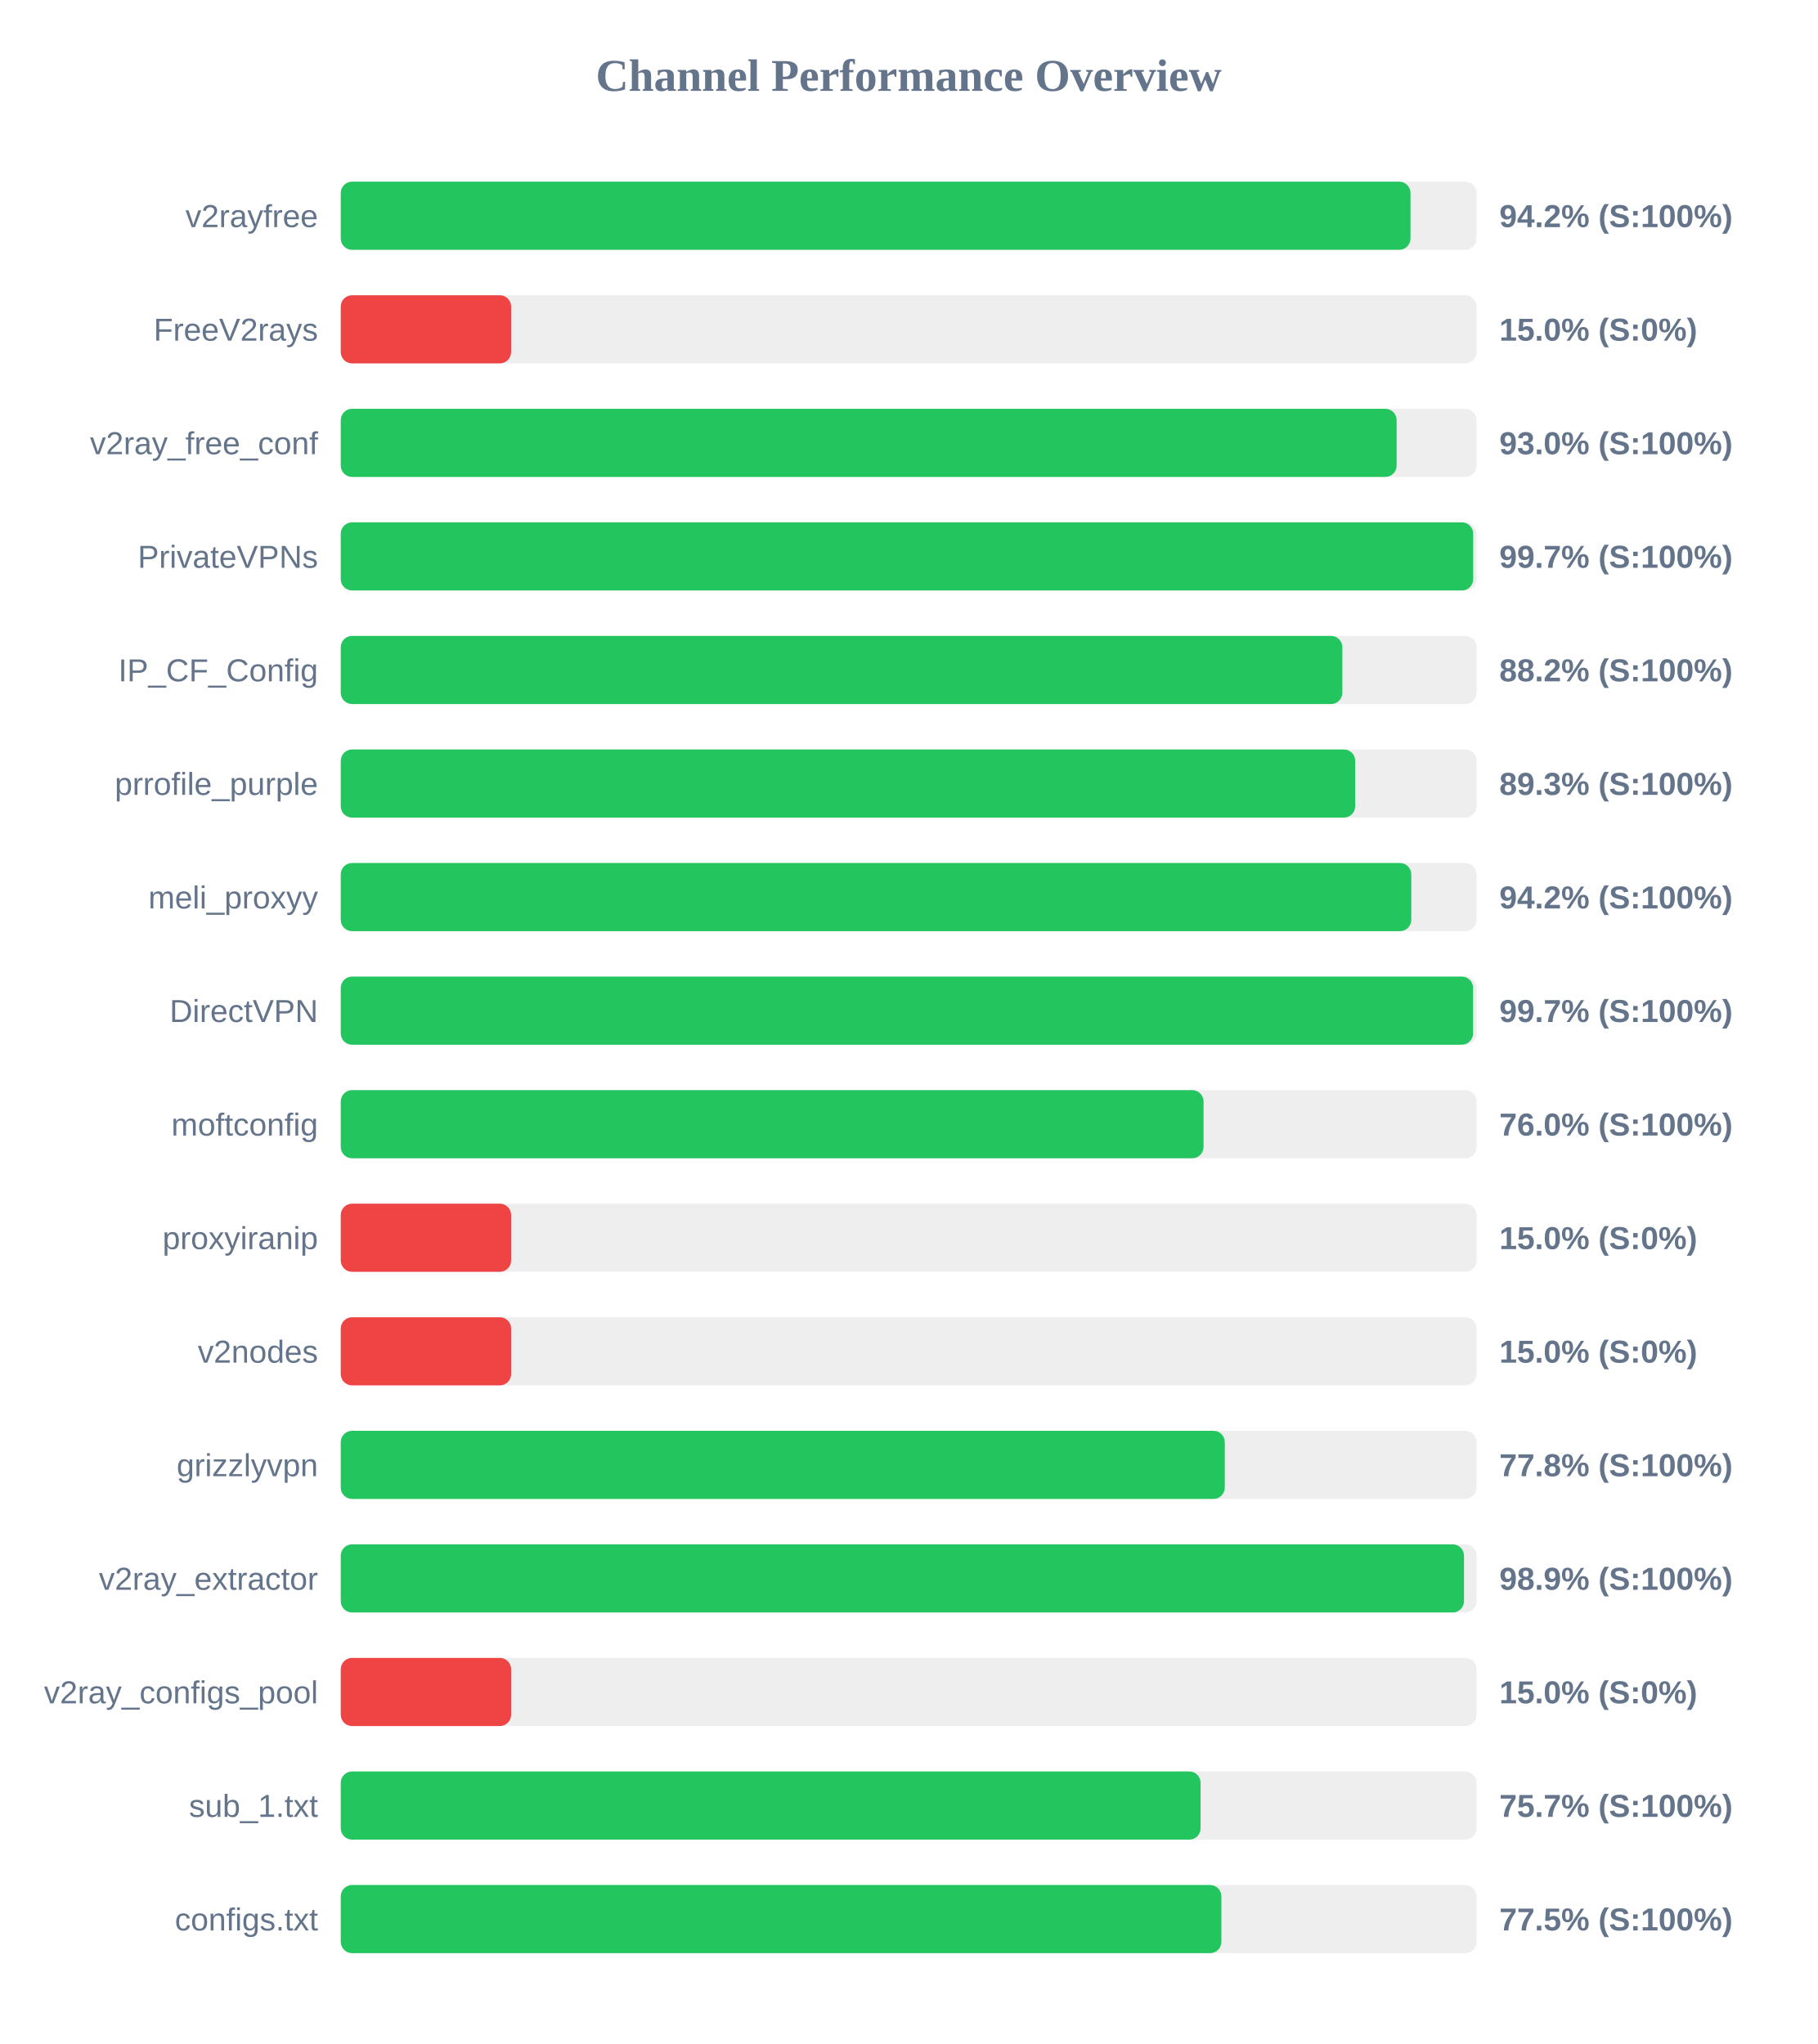
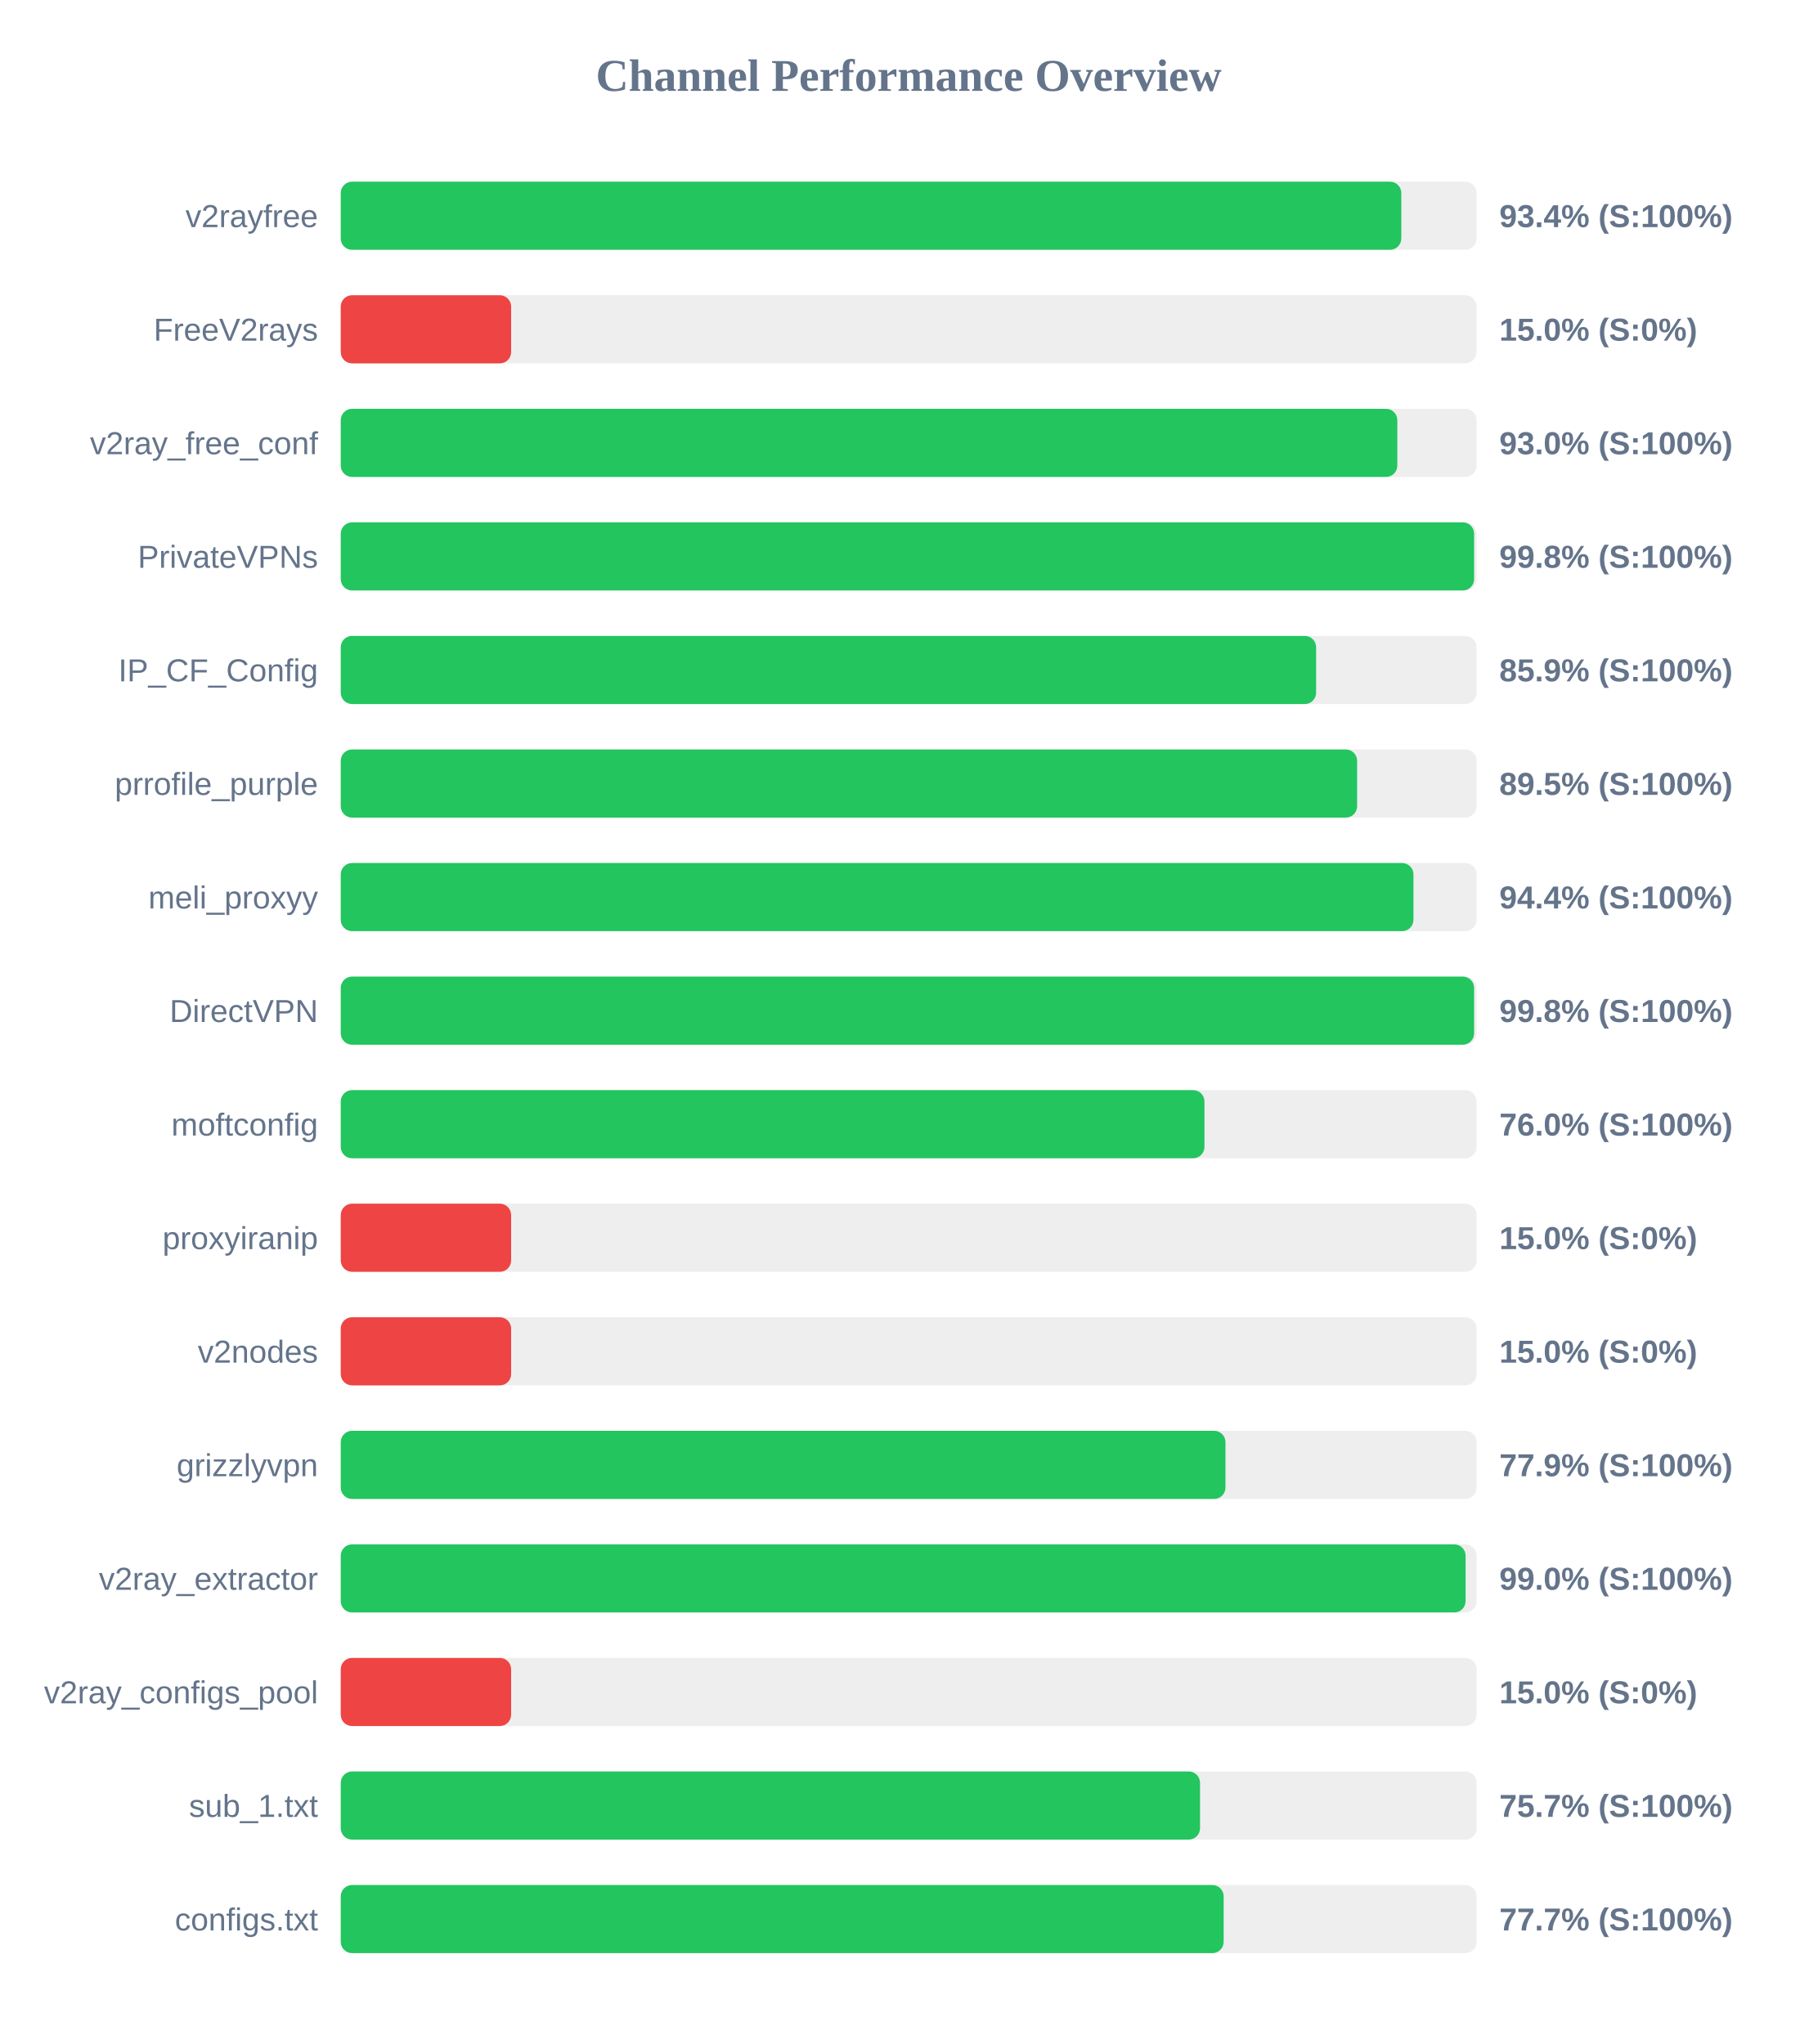
<svg xmlns="http://www.w3.org/2000/svg" width="800" height="900" version="1.1">
  <style>
        .row { font: 14px Arial; fill: #64748b; }
        .score { font: bold 14px Arial; fill: #64748b; }
    </style>
  <text x="400" y="40" text-anchor="middle" font-size="20px" font-weight="bold" fill="#64748b">Channel Performance Overview</text>
  <rect x="150" y="80" width="500" height="30" fill="#eee" rx="5" />
-   <rect x="150" y="80" width="470.9" height="30" fill="#22c55e" rx="5" />
+   <rect x="150" y="80" width="466.85" height="30" fill="#22c55e" rx="5" />
  <text x="140" y="100" text-anchor="end" class="row">v2rayfree</text>
-   <text x="660" y="100" text-anchor="start" class="score">94.2% (S:100%)</text>
+   <text x="660" y="100" text-anchor="start" class="score">93.4% (S:100%)</text>
  <rect x="150" y="130" width="500" height="30" fill="#eee" rx="5" />
  <rect x="150" y="130" width="75.0" height="30" fill="#ef4444" rx="5" />
  <text x="140" y="150" text-anchor="end" class="row">FreeV2rays</text>
  <text x="660" y="150" text-anchor="start" class="score">15.0% (S:0%)</text>
  <rect x="150" y="180" width="500" height="30" fill="#eee" rx="5" />
-   <rect x="150" y="180" width="464.8" height="30" fill="#22c55e" rx="5" />
+   <rect x="150" y="180" width="465.1" height="30" fill="#22c55e" rx="5" />
  <text x="140" y="200" text-anchor="end" class="row">v2ray_free_conf</text>
  <text x="660" y="200" text-anchor="start" class="score">93.0% (S:100%)</text>
  <rect x="150" y="230" width="500" height="30" fill="#eee" rx="5" />
-   <rect x="150" y="230" width="498.5" height="30" fill="#22c55e" rx="5" />
+   <rect x="150" y="230" width="498.9" height="30" fill="#22c55e" rx="5" />
  <text x="140" y="250" text-anchor="end" class="row">PrivateVPNs</text>
-   <text x="660" y="250" text-anchor="start" class="score">99.7% (S:100%)</text>
+   <text x="660" y="250" text-anchor="start" class="score">99.8% (S:100%)</text>
  <rect x="150" y="280" width="500" height="30" fill="#eee" rx="5" />
-   <rect x="150" y="280" width="440.9" height="30" fill="#22c55e" rx="5" />
+   <rect x="150" y="280" width="429.35" height="30" fill="#22c55e" rx="5" />
  <text x="140" y="300" text-anchor="end" class="row">IP_CF_Config</text>
-   <text x="660" y="300" text-anchor="start" class="score">88.2% (S:100%)</text>
+   <text x="660" y="300" text-anchor="start" class="score">85.9% (S:100%)</text>
  <rect x="150" y="330" width="500" height="30" fill="#eee" rx="5" />
-   <rect x="150" y="330" width="446.55" height="30" fill="#22c55e" rx="5" />
+   <rect x="150" y="330" width="447.4" height="30" fill="#22c55e" rx="5" />
  <text x="140" y="350" text-anchor="end" class="row">prrofile_purple</text>
-   <text x="660" y="350" text-anchor="start" class="score">89.3% (S:100%)</text>
+   <text x="660" y="350" text-anchor="start" class="score">89.5% (S:100%)</text>
  <rect x="150" y="380" width="500" height="30" fill="#eee" rx="5" />
-   <rect x="150" y="380" width="471.25" height="30" fill="#22c55e" rx="5" />
+   <rect x="150" y="380" width="472.2" height="30" fill="#22c55e" rx="5" />
  <text x="140" y="400" text-anchor="end" class="row">meli_proxyy</text>
-   <text x="660" y="400" text-anchor="start" class="score">94.2% (S:100%)</text>
+   <text x="660" y="400" text-anchor="start" class="score">94.4% (S:100%)</text>
  <rect x="150" y="430" width="500" height="30" fill="#eee" rx="5" />
-   <rect x="150" y="430" width="498.45" height="30" fill="#22c55e" rx="5" />
+   <rect x="150" y="430" width="498.9" height="30" fill="#22c55e" rx="5" />
  <text x="140" y="450" text-anchor="end" class="row">DirectVPN</text>
-   <text x="660" y="450" text-anchor="start" class="score">99.7% (S:100%)</text>
+   <text x="660" y="450" text-anchor="start" class="score">99.8% (S:100%)</text>
  <rect x="150" y="480" width="500" height="30" fill="#eee" rx="5" />
-   <rect x="150" y="480" width="379.8" height="30" fill="#22c55e" rx="5" />
+   <rect x="150" y="480" width="380.2" height="30" fill="#22c55e" rx="5" />
  <text x="140" y="500" text-anchor="end" class="row">moftconfig</text>
  <text x="660" y="500" text-anchor="start" class="score">76.0% (S:100%)</text>
  <rect x="150" y="530" width="500" height="30" fill="#eee" rx="5" />
  <rect x="150" y="530" width="75.0" height="30" fill="#ef4444" rx="5" />
  <text x="140" y="550" text-anchor="end" class="row">proxyiranip</text>
  <text x="660" y="550" text-anchor="start" class="score">15.0% (S:0%)</text>
  <rect x="150" y="580" width="500" height="30" fill="#eee" rx="5" />
  <rect x="150" y="580" width="75.0" height="30" fill="#ef4444" rx="5" />
  <text x="140" y="600" text-anchor="end" class="row">v2nodes</text>
  <text x="660" y="600" text-anchor="start" class="score">15.0% (S:0%)</text>
  <rect x="150" y="630" width="500" height="30" fill="#eee" rx="5" />
-   <rect x="150" y="630" width="389.15" height="30" fill="#22c55e" rx="5" />
+   <rect x="150" y="630" width="389.45" height="30" fill="#22c55e" rx="5" />
  <text x="140" y="650" text-anchor="end" class="row">grizzlyvpn</text>
-   <text x="660" y="650" text-anchor="start" class="score">77.8% (S:100%)</text>
+   <text x="660" y="650" text-anchor="start" class="score">77.9% (S:100%)</text>
  <rect x="150" y="680" width="500" height="30" fill="#eee" rx="5" />
-   <rect x="150" y="680" width="494.45" height="30" fill="#22c55e" rx="5" />
+   <rect x="150" y="680" width="495.15" height="30" fill="#22c55e" rx="5" />
  <text x="140" y="700" text-anchor="end" class="row">v2ray_extractor</text>
-   <text x="660" y="700" text-anchor="start" class="score">98.9% (S:100%)</text>
+   <text x="660" y="700" text-anchor="start" class="score">99.0% (S:100%)</text>
  <rect x="150" y="730" width="500" height="30" fill="#eee" rx="5" />
  <rect x="150" y="730" width="75.0" height="30" fill="#ef4444" rx="5" />
  <text x="140" y="750" text-anchor="end" class="row">v2ray_configs_pool</text>
  <text x="660" y="750" text-anchor="start" class="score">15.0% (S:0%)</text>
  <rect x="150" y="780" width="500" height="30" fill="#eee" rx="5" />
-   <rect x="150" y="780" width="378.5" height="30" fill="#22c55e" rx="5" />
+   <rect x="150" y="780" width="378.25" height="30" fill="#22c55e" rx="5" />
  <text x="140" y="800" text-anchor="end" class="row">sub_1.txt</text>
  <text x="660" y="800" text-anchor="start" class="score">75.7% (S:100%)</text>
  <rect x="150" y="830" width="500" height="30" fill="#eee" rx="5" />
-   <rect x="150" y="830" width="387.65" height="30" fill="#22c55e" rx="5" />
+   <rect x="150" y="830" width="388.65" height="30" fill="#22c55e" rx="5" />
  <text x="140" y="850" text-anchor="end" class="row">configs.txt</text>
-   <text x="660" y="850" text-anchor="start" class="score">77.5% (S:100%)</text>
+   <text x="660" y="850" text-anchor="start" class="score">77.7% (S:100%)</text>
</svg>
